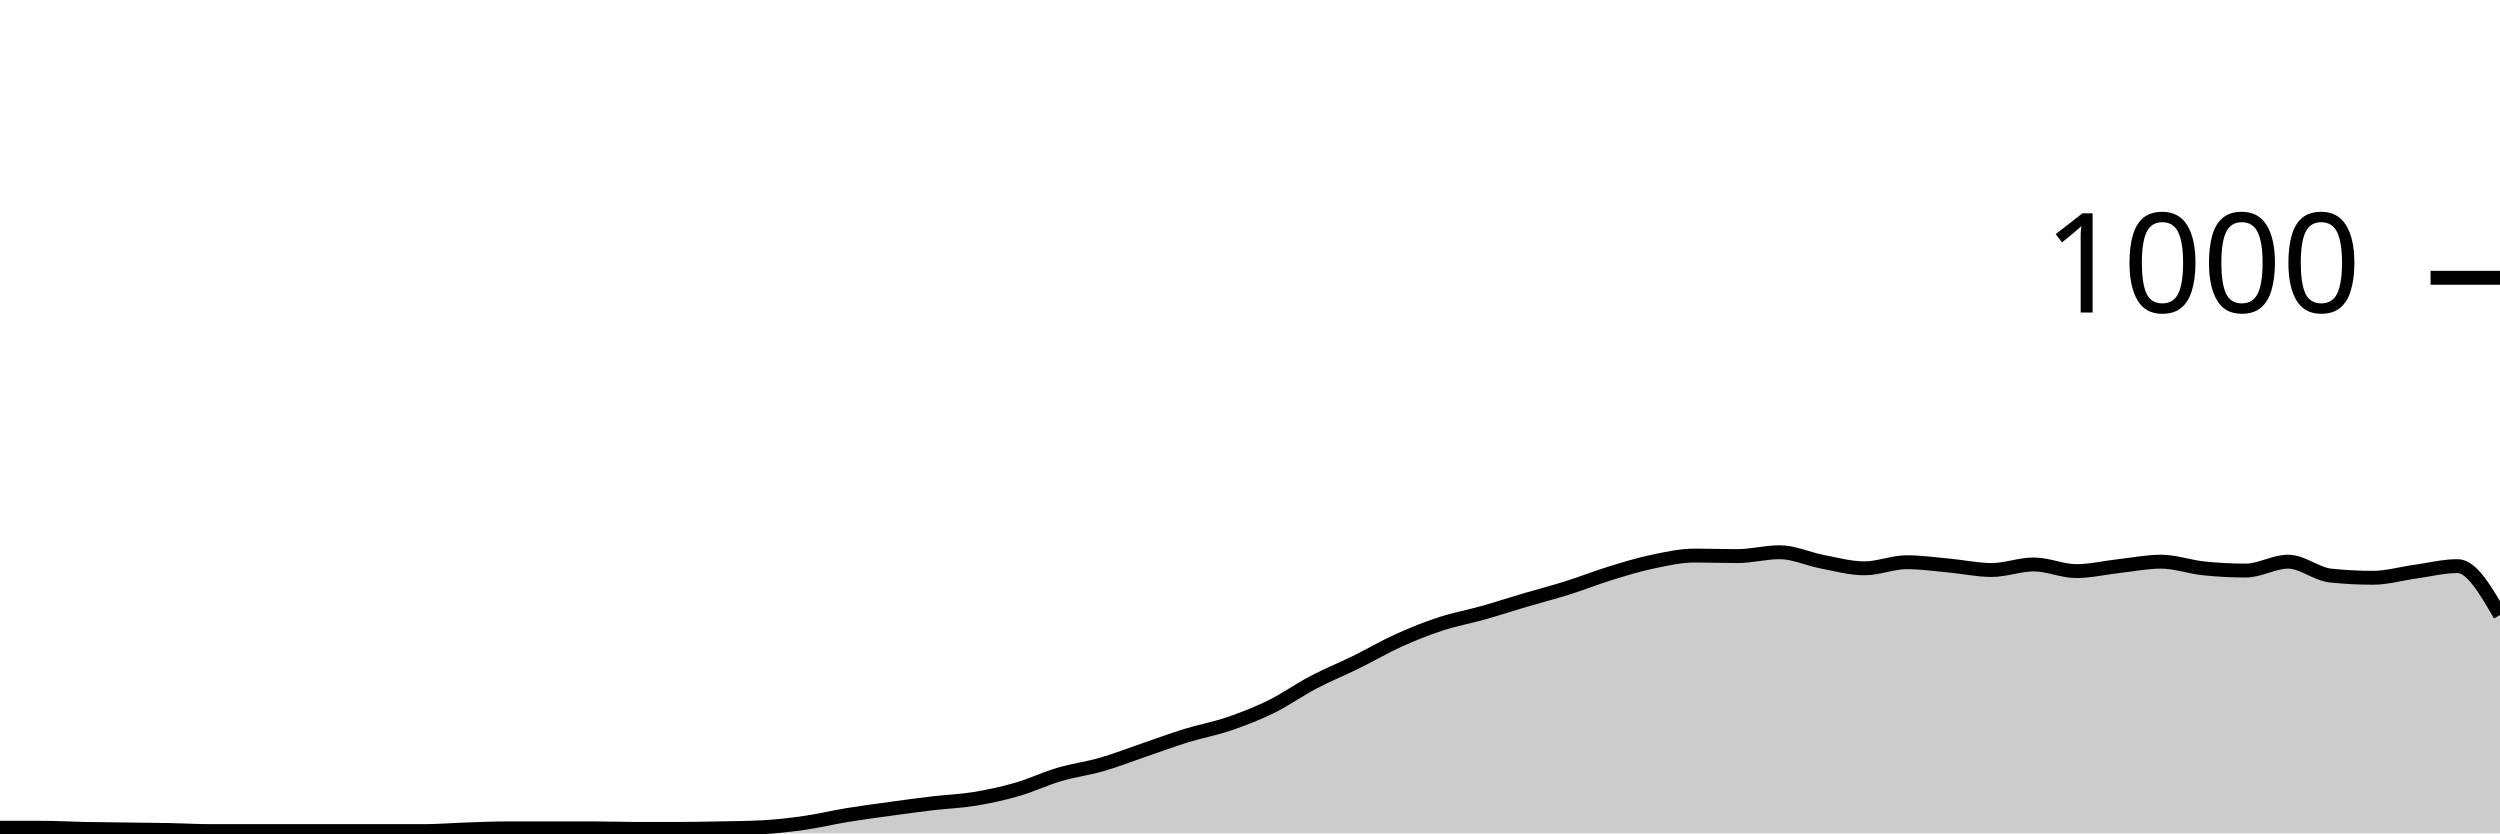
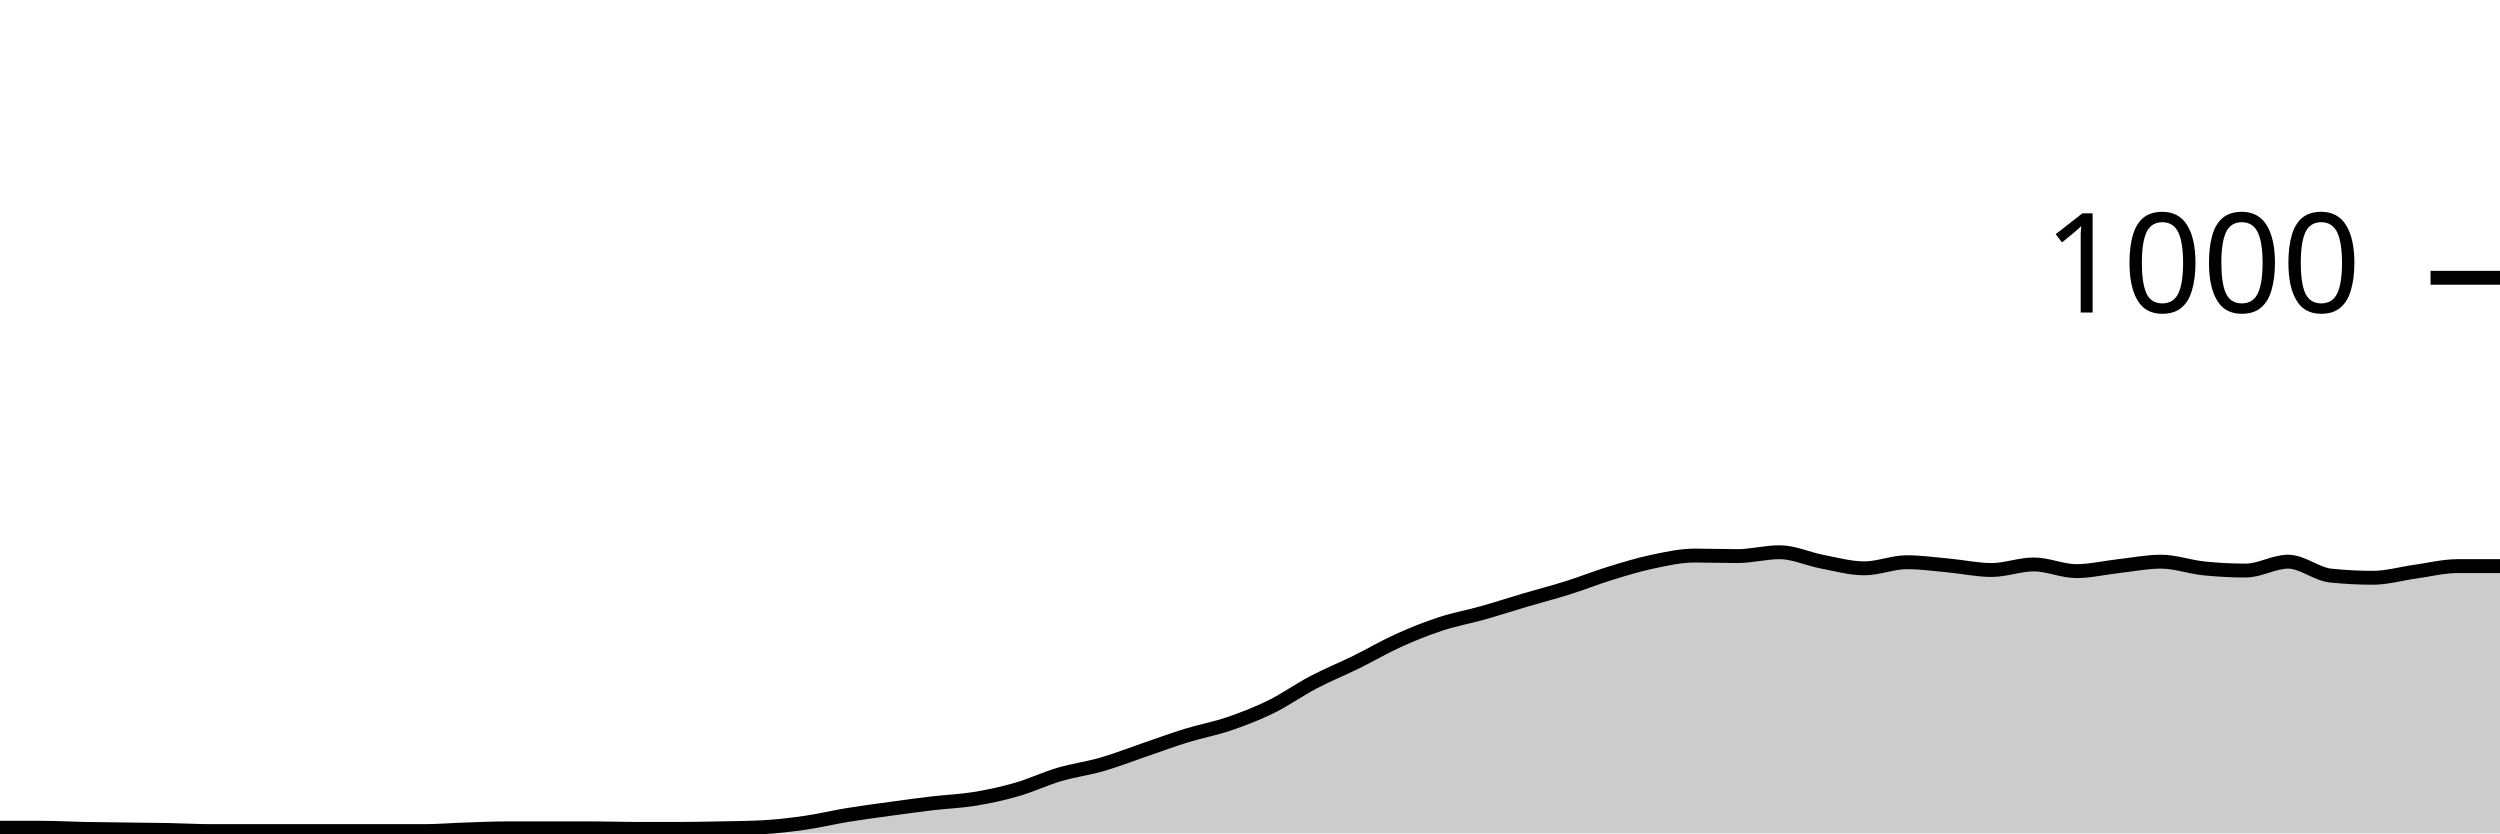
<svg xmlns="http://www.w3.org/2000/svg" viewBox="0 0 180 60">
  <g transform="translate(0,20)">
-     <path class="area" fill="rgba(0, 0, 0, 0.2)" d="M0,39.6C1.017,39.6,2.034,39.6,3.051,39.6C4.068,39.6,5.085,39.66,6.102,39.68C7.119,39.7,8.136,39.707,9.153,39.72C10.169,39.733,11.186,39.74,12.203,39.76C13.22,39.78,14.237,39.84,15.254,39.84C16.271,39.84,17.288,39.84,18.305,39.84C19.322,39.84,20.339,39.84,21.356,39.84C22.373,39.84,23.39,39.84,24.407,39.84C25.424,39.84,26.441,39.84,27.458,39.84C28.475,39.84,29.492,39.84,30.508,39.84C31.525,39.84,32.542,39.753,33.559,39.72C34.576,39.687,35.593,39.64,36.61,39.64C37.627,39.64,38.644,39.64,39.661,39.64C40.678,39.64,41.695,39.64,42.712,39.64C43.729,39.64,44.746,39.68,45.763,39.68C46.78,39.68,47.797,39.68,48.814,39.68C49.831,39.68,50.847,39.66,51.864,39.64C52.881,39.62,53.898,39.613,54.915,39.56C55.932,39.507,56.949,39.387,57.966,39.24C58.983,39.093,60,38.847,61.017,38.68C62.034,38.513,63.051,38.38,64.068,38.24C65.085,38.1,66.102,37.96,67.119,37.84C68.136,37.72,69.153,37.687,70.169,37.52C71.186,37.353,72.203,37.133,73.22,36.84C74.237,36.547,75.254,36.06,76.271,35.76C77.288,35.46,78.305,35.333,79.322,35.04C80.339,34.747,81.356,34.347,82.373,34C83.39,33.653,84.407,33.273,85.424,32.96C86.441,32.647,87.458,32.467,88.475,32.12C89.492,31.773,90.508,31.38,91.525,30.88C92.542,30.38,93.559,29.653,94.576,29.12C95.593,28.587,96.61,28.18,97.627,27.68C98.644,27.18,99.661,26.58,100.678,26.12C101.695,25.66,102.712,25.253,103.729,24.92C104.746,24.587,105.763,24.407,106.78,24.12C107.797,23.833,108.814,23.5,109.831,23.2C110.847,22.9,111.864,22.64,112.881,22.32C113.898,22,114.915,21.593,115.932,21.28C116.949,20.967,117.966,20.653,118.983,20.44C120,20.227,121.017,20,122.034,20C123.051,20,124.068,20.04,125.085,20.04C126.102,20.04,127.119,19.76,128.136,19.76C129.153,19.76,130.169,20.247,131.186,20.44C132.203,20.633,133.22,20.92,134.237,20.92C135.254,20.92,136.271,20.48,137.288,20.48C138.305,20.48,139.322,20.627,140.339,20.72C141.356,20.813,142.373,21.04,143.39,21.04C144.407,21.04,145.424,20.64,146.441,20.64C147.458,20.64,148.475,21.12,149.492,21.12C150.508,21.12,151.525,20.873,152.542,20.76C153.559,20.647,154.576,20.44,155.593,20.44C156.61,20.44,157.627,20.813,158.644,20.92C159.661,21.027,160.678,21.08,161.695,21.08C162.712,21.08,163.729,20.44,164.746,20.44C165.763,20.44,166.78,21.333,167.797,21.44C168.814,21.547,169.831,21.6,170.847,21.6C171.864,21.6,172.881,21.3,173.898,21.16C174.915,21.02,175.932,20.76,176.949,20.76C177.966,20.76,178.983,22.52,180,24.28L180,40C178.983,40,177.966,40,176.949,40C175.932,40,174.915,40,173.898,40C172.881,40,171.864,40,170.847,40C169.831,40,168.814,40,167.797,40C166.78,40,165.763,40,164.746,40C163.729,40,162.712,40,161.695,40C160.678,40,159.661,40,158.644,40C157.627,40,156.61,40,155.593,40C154.576,40,153.559,40,152.542,40C151.525,40,150.508,40,149.492,40C148.475,40,147.458,40,146.441,40C145.424,40,144.407,40,143.39,40C142.373,40,141.356,40,140.339,40C139.322,40,138.305,40,137.288,40C136.271,40,135.254,40,134.237,40C133.22,40,132.203,40,131.186,40C130.169,40,129.153,40,128.136,40C127.119,40,126.102,40,125.085,40C124.068,40,123.051,40,122.034,40C121.017,40,120,40,118.983,40C117.966,40,116.949,40,115.932,40C114.915,40,113.898,40,112.881,40C111.864,40,110.847,40,109.831,40C108.814,40,107.797,40,106.78,40C105.763,40,104.746,40,103.729,40C102.712,40,101.695,40,100.678,40C99.661,40,98.644,40,97.627,40C96.61,40,95.593,40,94.576,40C93.559,40,92.542,40,91.525,40C90.508,40,89.492,40,88.475,40C87.458,40,86.441,40,85.424,40C84.407,40,83.39,40,82.373,40C81.356,40,80.339,40,79.322,40C78.305,40,77.288,40,76.271,40C75.254,40,74.237,40,73.22,40C72.203,40,71.186,40,70.169,40C69.153,40,68.136,40,67.119,40C66.102,40,65.085,40,64.068,40C63.051,40,62.034,40,61.017,40C60,40,58.983,40,57.966,40C56.949,40,55.932,40,54.915,40C53.898,40,52.881,40,51.864,40C50.847,40,49.831,40,48.814,40C47.797,40,46.78,40,45.763,40C44.746,40,43.729,40,42.712,40C41.695,40,40.678,40,39.661,40C38.644,40,37.627,40,36.61,40C35.593,40,34.576,40,33.559,40C32.542,40,31.525,40,30.508,40C29.492,40,28.475,40,27.458,40C26.441,40,25.424,40,24.407,40C23.39,40,22.373,40,21.356,40C20.339,40,19.322,40,18.305,40C17.288,40,16.271,40,15.254,40C14.237,40,13.22,40,12.203,40C11.186,40,10.169,40,9.153,40C8.136,40,7.119,40,6.102,40C5.085,40,4.068,40,3.051,40C2.034,40,1.017,40,0,40Z" />
-     <path class="line" stroke="black" fill="none" d="M0,39.6C1.017,39.6,2.034,39.6,3.051,39.6C4.068,39.6,5.085,39.66,6.102,39.68C7.119,39.7,8.136,39.707,9.153,39.72C10.169,39.733,11.186,39.74,12.203,39.76C13.22,39.78,14.237,39.84,15.254,39.84C16.271,39.84,17.288,39.84,18.305,39.84C19.322,39.84,20.339,39.84,21.356,39.84C22.373,39.84,23.39,39.84,24.407,39.84C25.424,39.84,26.441,39.84,27.458,39.84C28.475,39.84,29.492,39.84,30.508,39.84C31.525,39.84,32.542,39.753,33.559,39.72C34.576,39.687,35.593,39.64,36.61,39.64C37.627,39.64,38.644,39.64,39.661,39.64C40.678,39.64,41.695,39.64,42.712,39.64C43.729,39.64,44.746,39.68,45.763,39.68C46.78,39.68,47.797,39.68,48.814,39.68C49.831,39.68,50.847,39.66,51.864,39.64C52.881,39.62,53.898,39.613,54.915,39.56C55.932,39.507,56.949,39.387,57.966,39.24C58.983,39.093,60,38.847,61.017,38.68C62.034,38.513,63.051,38.38,64.068,38.24C65.085,38.1,66.102,37.96,67.119,37.84C68.136,37.72,69.153,37.687,70.169,37.52C71.186,37.353,72.203,37.133,73.22,36.84C74.237,36.547,75.254,36.06,76.271,35.76C77.288,35.46,78.305,35.333,79.322,35.04C80.339,34.747,81.356,34.347,82.373,34C83.39,33.653,84.407,33.273,85.424,32.96C86.441,32.647,87.458,32.467,88.475,32.12C89.492,31.773,90.508,31.38,91.525,30.88C92.542,30.38,93.559,29.653,94.576,29.12C95.593,28.587,96.61,28.18,97.627,27.68C98.644,27.18,99.661,26.58,100.678,26.12C101.695,25.66,102.712,25.253,103.729,24.92C104.746,24.587,105.763,24.407,106.78,24.12C107.797,23.833,108.814,23.5,109.831,23.2C110.847,22.9,111.864,22.64,112.881,22.32C113.898,22,114.915,21.593,115.932,21.28C116.949,20.967,117.966,20.653,118.983,20.44C120,20.227,121.017,20,122.034,20C123.051,20,124.068,20.04,125.085,20.04C126.102,20.04,127.119,19.76,128.136,19.76C129.153,19.76,130.169,20.247,131.186,20.44C132.203,20.633,133.22,20.92,134.237,20.92C135.254,20.92,136.271,20.48,137.288,20.48C138.305,20.48,139.322,20.627,140.339,20.72C141.356,20.813,142.373,21.04,143.39,21.04C144.407,21.04,145.424,20.64,146.441,20.64C147.458,20.64,148.475,21.12,149.492,21.12C150.508,21.12,151.525,20.873,152.542,20.76C153.559,20.647,154.576,20.44,155.593,20.44C156.61,20.44,157.627,20.813,158.644,20.92C159.661,21.027,160.678,21.08,161.695,21.08C162.712,21.08,163.729,20.44,164.746,20.44C165.763,20.44,166.78,21.333,167.797,21.44C168.814,21.547,169.831,21.6,170.847,21.6C171.864,21.6,172.881,21.3,173.898,21.16C174.915,21.02,175.932,20.76,176.949,20.76C177.966,20.76,178.983,22.52,180,24.28" />
+     <path class="area" fill="rgba(0, 0, 0, 0.2)" d="M0,39.6C1.017,39.6,2.034,39.6,3.051,39.6C4.068,39.6,5.085,39.66,6.102,39.68C7.119,39.7,8.136,39.707,9.153,39.72C10.169,39.733,11.186,39.74,12.203,39.76C13.22,39.78,14.237,39.84,15.254,39.84C16.271,39.84,17.288,39.84,18.305,39.84C19.322,39.84,20.339,39.84,21.356,39.84C22.373,39.84,23.39,39.84,24.407,39.84C25.424,39.84,26.441,39.84,27.458,39.84C28.475,39.84,29.492,39.84,30.508,39.84C31.525,39.84,32.542,39.753,33.559,39.72C34.576,39.687,35.593,39.64,36.61,39.64C37.627,39.64,38.644,39.64,39.661,39.64C40.678,39.64,41.695,39.64,42.712,39.64C43.729,39.64,44.746,39.68,45.763,39.68C46.78,39.68,47.797,39.68,48.814,39.68C49.831,39.68,50.847,39.66,51.864,39.64C52.881,39.62,53.898,39.613,54.915,39.56C55.932,39.507,56.949,39.387,57.966,39.24C58.983,39.093,60,38.847,61.017,38.68C62.034,38.513,63.051,38.38,64.068,38.24C65.085,38.1,66.102,37.96,67.119,37.84C68.136,37.72,69.153,37.687,70.169,37.52C71.186,37.353,72.203,37.133,73.22,36.84C74.237,36.547,75.254,36.06,76.271,35.76C77.288,35.46,78.305,35.333,79.322,35.04C80.339,34.747,81.356,34.347,82.373,34C83.39,33.653,84.407,33.273,85.424,32.96C86.441,32.647,87.458,32.467,88.475,32.12C89.492,31.773,90.508,31.38,91.525,30.88C92.542,30.38,93.559,29.653,94.576,29.12C95.593,28.587,96.61,28.18,97.627,27.68C98.644,27.18,99.661,26.58,100.678,26.12C101.695,25.66,102.712,25.253,103.729,24.92C104.746,24.587,105.763,24.407,106.78,24.12C107.797,23.833,108.814,23.5,109.831,23.2C110.847,22.9,111.864,22.64,112.881,22.32C113.898,22,114.915,21.593,115.932,21.28C116.949,20.967,117.966,20.653,118.983,20.44C120,20.227,121.017,20,122.034,20C123.051,20,124.068,20.04,125.085,20.04C126.102,20.04,127.119,19.76,128.136,19.76C129.153,19.76,130.169,20.247,131.186,20.44C132.203,20.633,133.22,20.92,134.237,20.92C135.254,20.92,136.271,20.48,137.288,20.48C138.305,20.48,139.322,20.627,140.339,20.72C141.356,20.813,142.373,21.04,143.39,21.04C144.407,21.04,145.424,20.64,146.441,20.64C147.458,20.64,148.475,21.12,149.492,21.12C150.508,21.12,151.525,20.873,152.542,20.76C153.559,20.647,154.576,20.44,155.593,20.44C156.61,20.44,157.627,20.813,158.644,20.92C159.661,21.027,160.678,21.08,161.695,21.08C162.712,21.08,163.729,20.44,164.746,20.44C165.763,20.44,166.78,21.333,167.797,21.44C168.814,21.547,169.831,21.6,170.847,21.6C171.864,21.6,172.881,21.3,173.898,21.16C174.915,21.02,175.932,20.76,176.949,20.76C177.966,20.76,178.983,20.76,180,20.76L180,40C178.983,40,177.966,40,176.949,40C175.932,40,174.915,40,173.898,40C172.881,40,171.864,40,170.847,40C169.831,40,168.814,40,167.797,40C166.78,40,165.763,40,164.746,40C163.729,40,162.712,40,161.695,40C160.678,40,159.661,40,158.644,40C157.627,40,156.61,40,155.593,40C154.576,40,153.559,40,152.542,40C151.525,40,150.508,40,149.492,40C148.475,40,147.458,40,146.441,40C145.424,40,144.407,40,143.39,40C142.373,40,141.356,40,140.339,40C139.322,40,138.305,40,137.288,40C136.271,40,135.254,40,134.237,40C133.22,40,132.203,40,131.186,40C130.169,40,129.153,40,128.136,40C127.119,40,126.102,40,125.085,40C124.068,40,123.051,40,122.034,40C121.017,40,120,40,118.983,40C117.966,40,116.949,40,115.932,40C114.915,40,113.898,40,112.881,40C111.864,40,110.847,40,109.831,40C108.814,40,107.797,40,106.78,40C105.763,40,104.746,40,103.729,40C102.712,40,101.695,40,100.678,40C99.661,40,98.644,40,97.627,40C96.61,40,95.593,40,94.576,40C93.559,40,92.542,40,91.525,40C90.508,40,89.492,40,88.475,40C87.458,40,86.441,40,85.424,40C84.407,40,83.39,40,82.373,40C81.356,40,80.339,40,79.322,40C78.305,40,77.288,40,76.271,40C75.254,40,74.237,40,73.22,40C72.203,40,71.186,40,70.169,40C69.153,40,68.136,40,67.119,40C66.102,40,65.085,40,64.068,40C63.051,40,62.034,40,61.017,40C60,40,58.983,40,57.966,40C56.949,40,55.932,40,54.915,40C53.898,40,52.881,40,51.864,40C50.847,40,49.831,40,48.814,40C47.797,40,46.78,40,45.763,40C44.746,40,43.729,40,42.712,40C41.695,40,40.678,40,39.661,40C38.644,40,37.627,40,36.61,40C35.593,40,34.576,40,33.559,40C32.542,40,31.525,40,30.508,40C29.492,40,28.475,40,27.458,40C26.441,40,25.424,40,24.407,40C23.39,40,22.373,40,21.356,40C20.339,40,19.322,40,18.305,40C17.288,40,16.271,40,15.254,40C14.237,40,13.22,40,12.203,40C11.186,40,10.169,40,9.153,40C8.136,40,7.119,40,6.102,40C5.085,40,4.068,40,3.051,40C2.034,40,1.017,40,0,40Z" />
+     <path class="line" stroke="black" fill="none" d="M0,39.6C1.017,39.6,2.034,39.6,3.051,39.6C4.068,39.6,5.085,39.66,6.102,39.68C7.119,39.7,8.136,39.707,9.153,39.72C10.169,39.733,11.186,39.74,12.203,39.76C13.22,39.78,14.237,39.84,15.254,39.84C16.271,39.84,17.288,39.84,18.305,39.84C19.322,39.84,20.339,39.84,21.356,39.84C22.373,39.84,23.39,39.84,24.407,39.84C25.424,39.84,26.441,39.84,27.458,39.84C28.475,39.84,29.492,39.84,30.508,39.84C31.525,39.84,32.542,39.753,33.559,39.72C34.576,39.687,35.593,39.64,36.61,39.64C37.627,39.64,38.644,39.64,39.661,39.64C40.678,39.64,41.695,39.64,42.712,39.64C43.729,39.64,44.746,39.68,45.763,39.68C46.78,39.68,47.797,39.68,48.814,39.68C49.831,39.68,50.847,39.66,51.864,39.64C52.881,39.62,53.898,39.613,54.915,39.56C55.932,39.507,56.949,39.387,57.966,39.24C58.983,39.093,60,38.847,61.017,38.68C62.034,38.513,63.051,38.38,64.068,38.24C65.085,38.1,66.102,37.96,67.119,37.84C68.136,37.72,69.153,37.687,70.169,37.52C71.186,37.353,72.203,37.133,73.22,36.84C74.237,36.547,75.254,36.06,76.271,35.76C77.288,35.46,78.305,35.333,79.322,35.04C80.339,34.747,81.356,34.347,82.373,34C83.39,33.653,84.407,33.273,85.424,32.96C86.441,32.647,87.458,32.467,88.475,32.12C89.492,31.773,90.508,31.38,91.525,30.88C92.542,30.38,93.559,29.653,94.576,29.12C95.593,28.587,96.61,28.18,97.627,27.68C98.644,27.18,99.661,26.58,100.678,26.12C101.695,25.66,102.712,25.253,103.729,24.92C104.746,24.587,105.763,24.407,106.78,24.12C107.797,23.833,108.814,23.5,109.831,23.2C110.847,22.9,111.864,22.64,112.881,22.32C113.898,22,114.915,21.593,115.932,21.28C116.949,20.967,117.966,20.653,118.983,20.44C120,20.227,121.017,20,122.034,20C123.051,20,124.068,20.04,125.085,20.04C126.102,20.04,127.119,19.76,128.136,19.76C129.153,19.76,130.169,20.247,131.186,20.44C132.203,20.633,133.22,20.92,134.237,20.92C135.254,20.92,136.271,20.48,137.288,20.48C138.305,20.48,139.322,20.627,140.339,20.72C141.356,20.813,142.373,21.04,143.39,21.04C144.407,21.04,145.424,20.64,146.441,20.64C147.458,20.64,148.475,21.12,149.492,21.12C150.508,21.12,151.525,20.873,152.542,20.76C153.559,20.647,154.576,20.44,155.593,20.44C156.61,20.44,157.627,20.813,158.644,20.92C159.661,21.027,160.678,21.08,161.695,21.08C162.712,21.08,163.729,20.44,164.746,20.44C165.763,20.44,166.78,21.333,167.797,21.44C168.814,21.547,169.831,21.6,170.847,21.6C171.864,21.6,172.881,21.3,173.898,21.16C174.915,21.02,175.932,20.76,176.949,20.76C177.966,20.76,178.983,20.76,180,20.76" />
    <path class="axis-ceiling" stroke-width="1" stroke="black" fill="none" d="M175,0L180,0" />
    <text class="axis-ceiling-label" font-family="sans-serif" text-anchor="end" font-size="10px" x="170" y="2.5">1000</text>
  </g>
</svg>
